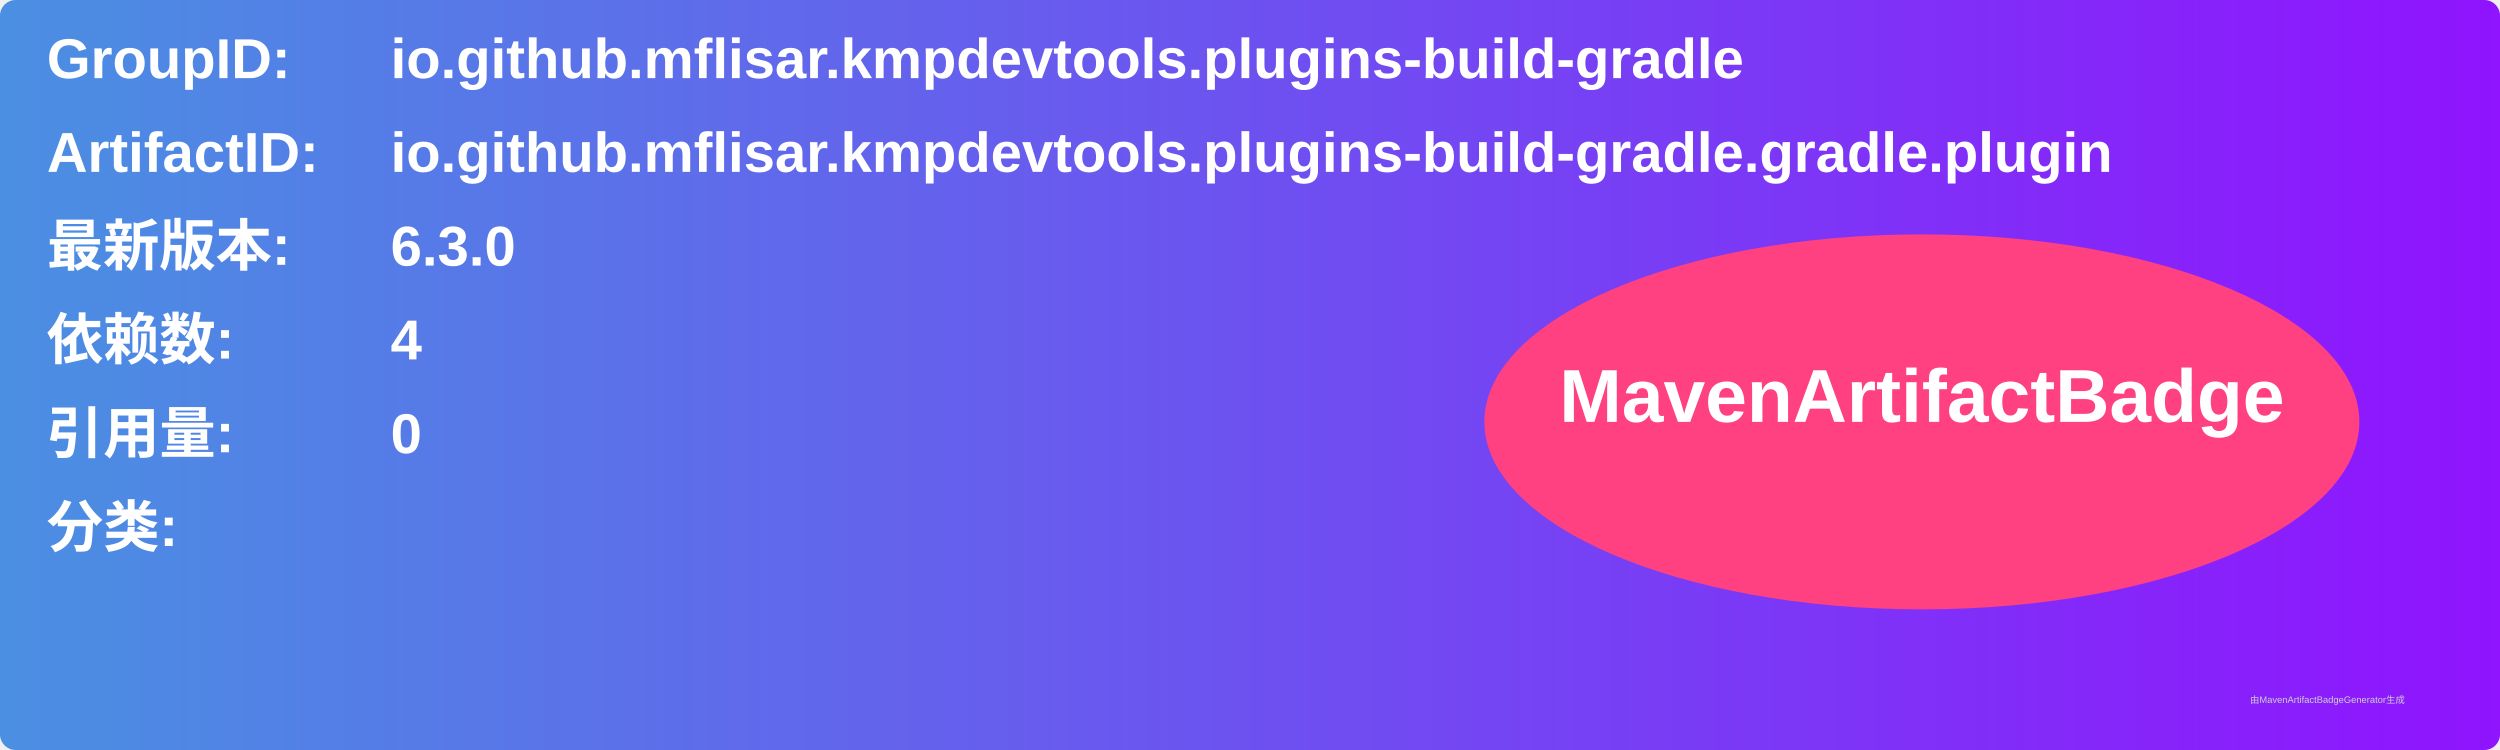
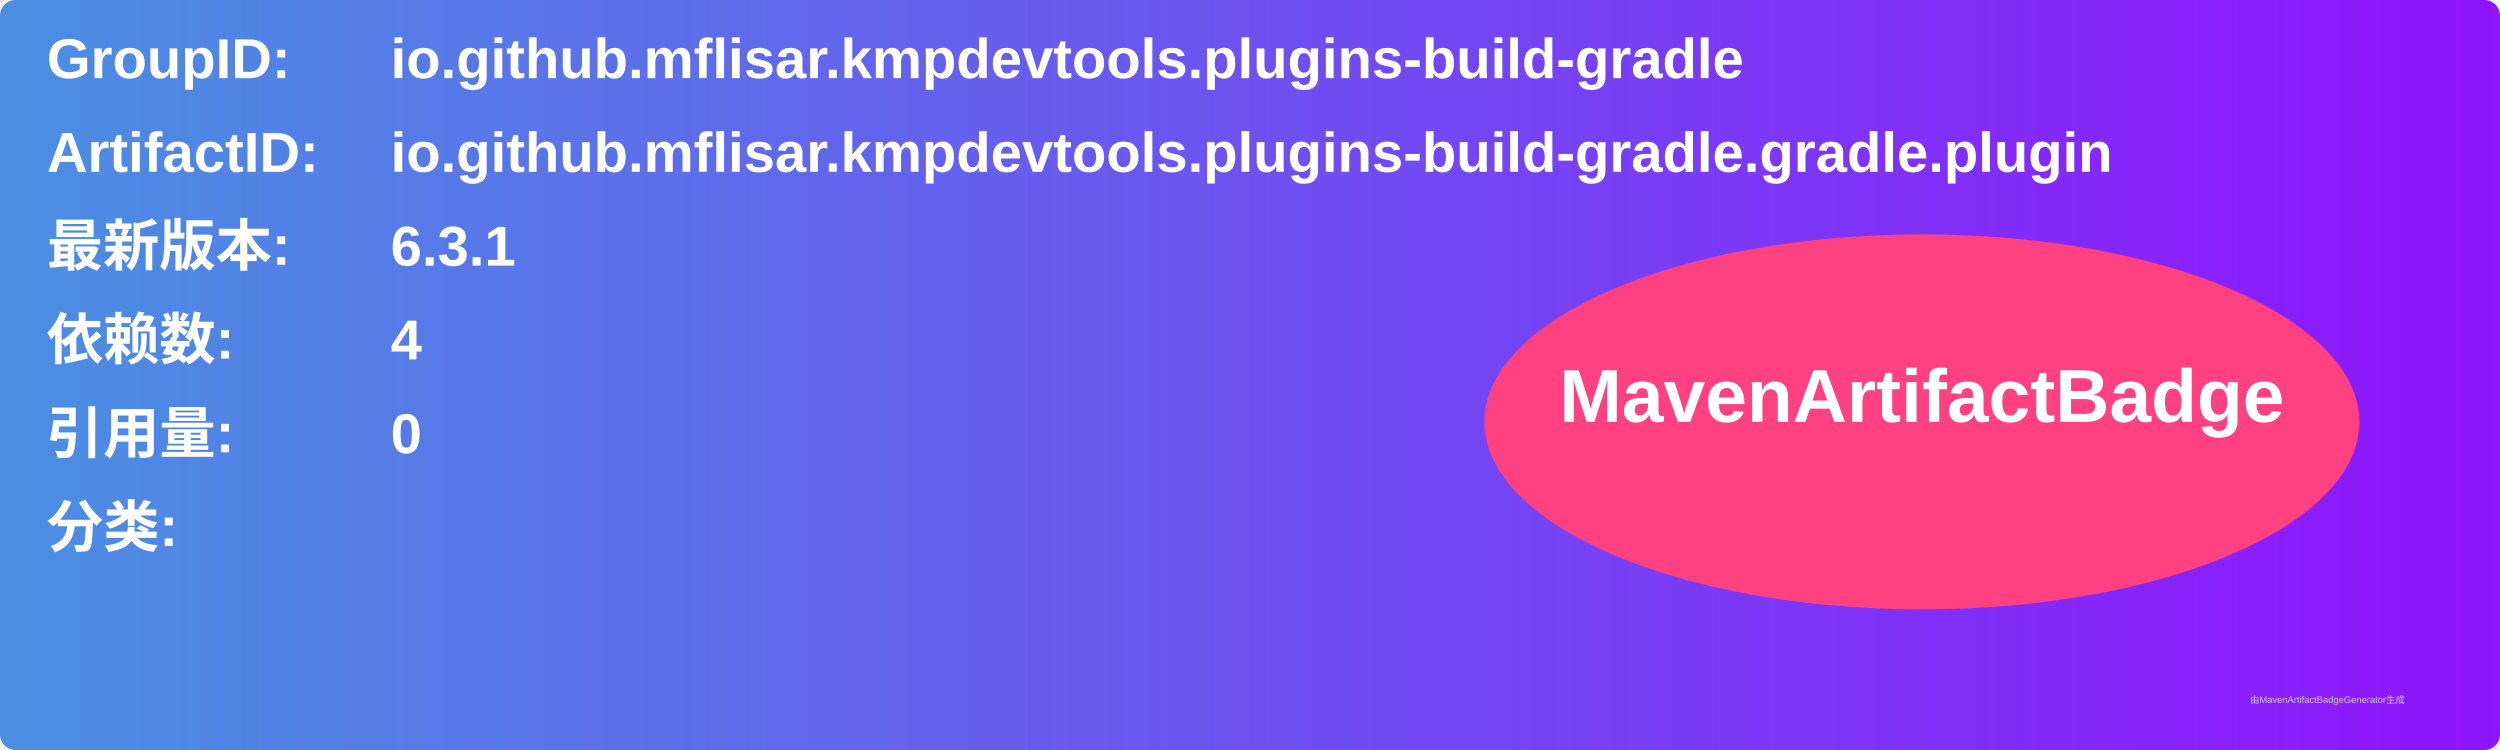
<svg xmlns="http://www.w3.org/2000/svg" width="800" height="240" viewBox="0 0 800 240">
  <linearGradient id="grad" x1="0%" y1="0%" x2="100%" y2="0%">
    <stop offset="0%" stop-color="#4a90e2" />
    <stop offset="100%" stop-color="#9013fe" />
  </linearGradient>
  <rect width="100%" height="100%" rx="5" ry="5" fill="url(#grad)" />
  <g transform="translate(15, 15)">
    <text x="0" y="10" font-family="Arial" font-size="18" fill="white" font-weight="bold" width="260">GroupID:</text>
    <text x="110" y="10" font-family="Arial" font-size="18" fill="white" font-weight="bold" width="460">io.github.mflisar.kmpdevtools.plugins-build-gradle</text>
    <text x="0" y="40" font-family="Arial" font-size="18" fill="white" font-weight="bold" width="260">ArtifactID:</text>
    <text x="110" y="40" font-family="Arial" font-size="18" fill="white" font-weight="bold" width="460">io.github.mflisar.kmpdevtools.plugins-build-gradle.gradle.plugin</text>
    <text x="0" y="70" font-family="Arial" font-size="18" fill="white" font-weight="bold">最新版本:</text>
    <text x="110" y="70" font-family="Arial" font-size="18" fill="white" font-weight="bold">
-       <tspan font-weight="bold">6.3.0</tspan>
+       <tspan font-weight="bold">6.3.1</tspan>
    </text>
    <text x="0" y="100" font-family="Arial" font-size="18" fill="white" font-weight="bold">依赖数: </text>
    <text x="110" y="100" font-family="Arial" font-size="18" fill="white">
      <tspan font-weight="bold">4</tspan>
    </text>
    <text x="0" y="130" font-family="Arial" font-size="18" fill="white" font-weight="bold">引用量: </text>
    <text x="110" y="130" font-family="Arial" font-size="18" fill="white">
      <tspan font-weight="bold">0</tspan>
    </text>
    <text x="0" y="160" font-family="Arial" font-size="18" fill="white" font-weight="bold">分类:</text>
    <text x="10" y="190" font-family="Arial" font-size="10" fill="white">
      <tspan font-weight="bold" />
    </text>
    <ellipse cx="600" cy="120" rx="140" ry="60" fill="#ff4081" />
    <text x="600" y="120" text-anchor="middle" font-family="Arial" font-size="24" fill="white" font-weight="bold">MavenArtifactBadge</text>
  </g>
  <text x="720" y="225" font-family="Arial" font-size="3" fill="#d0d0d0">由MavenArtifactBadgeGenerator生成</text>
</svg>
